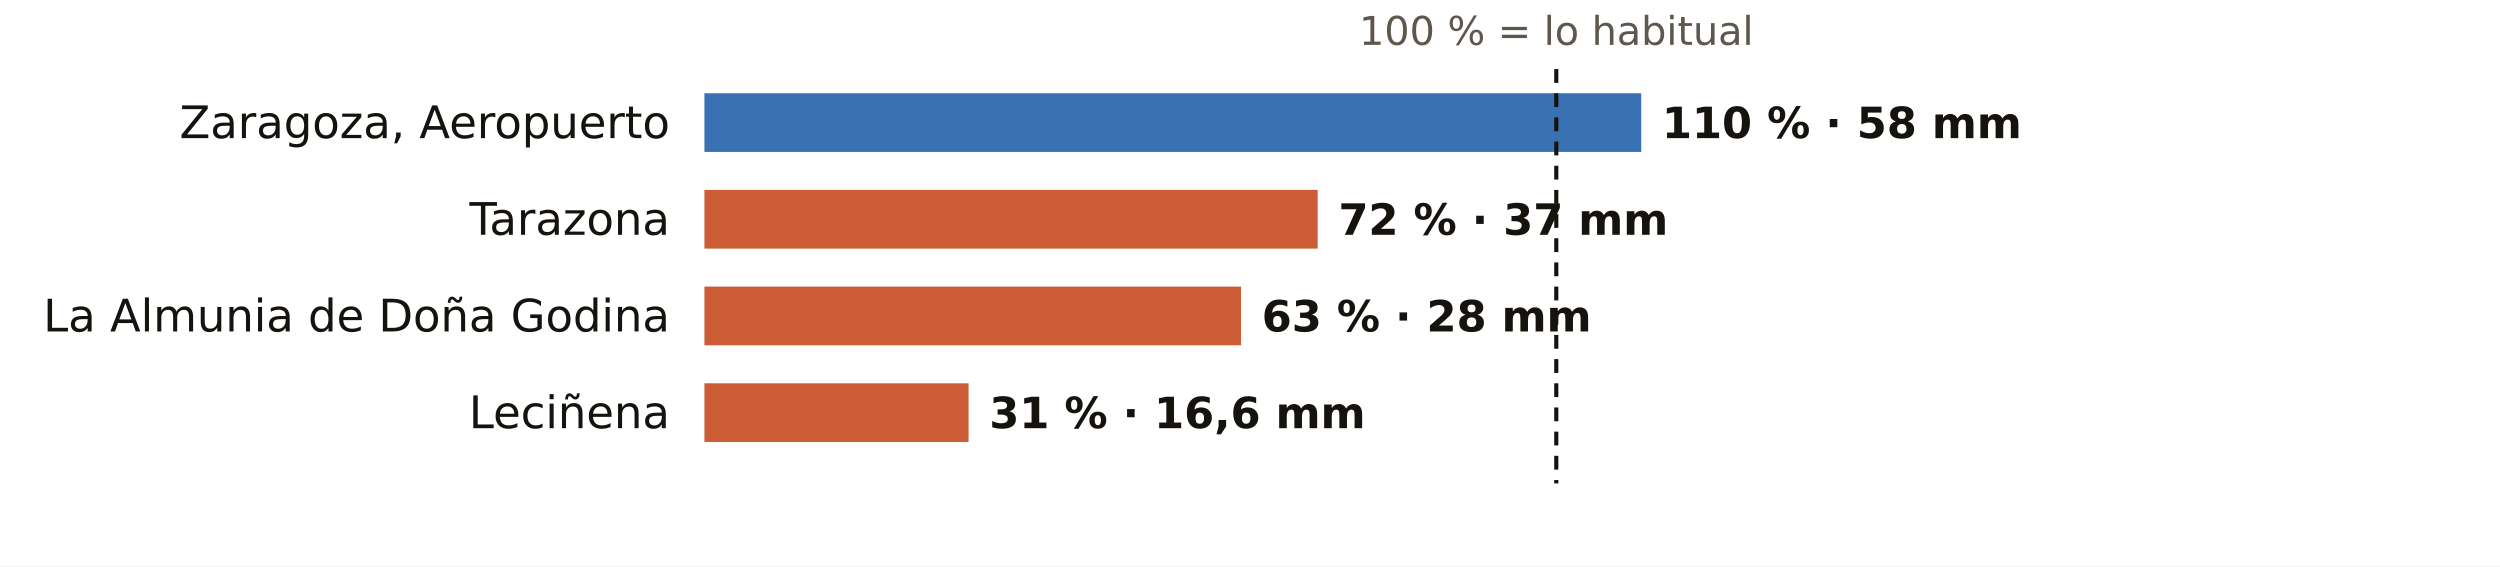
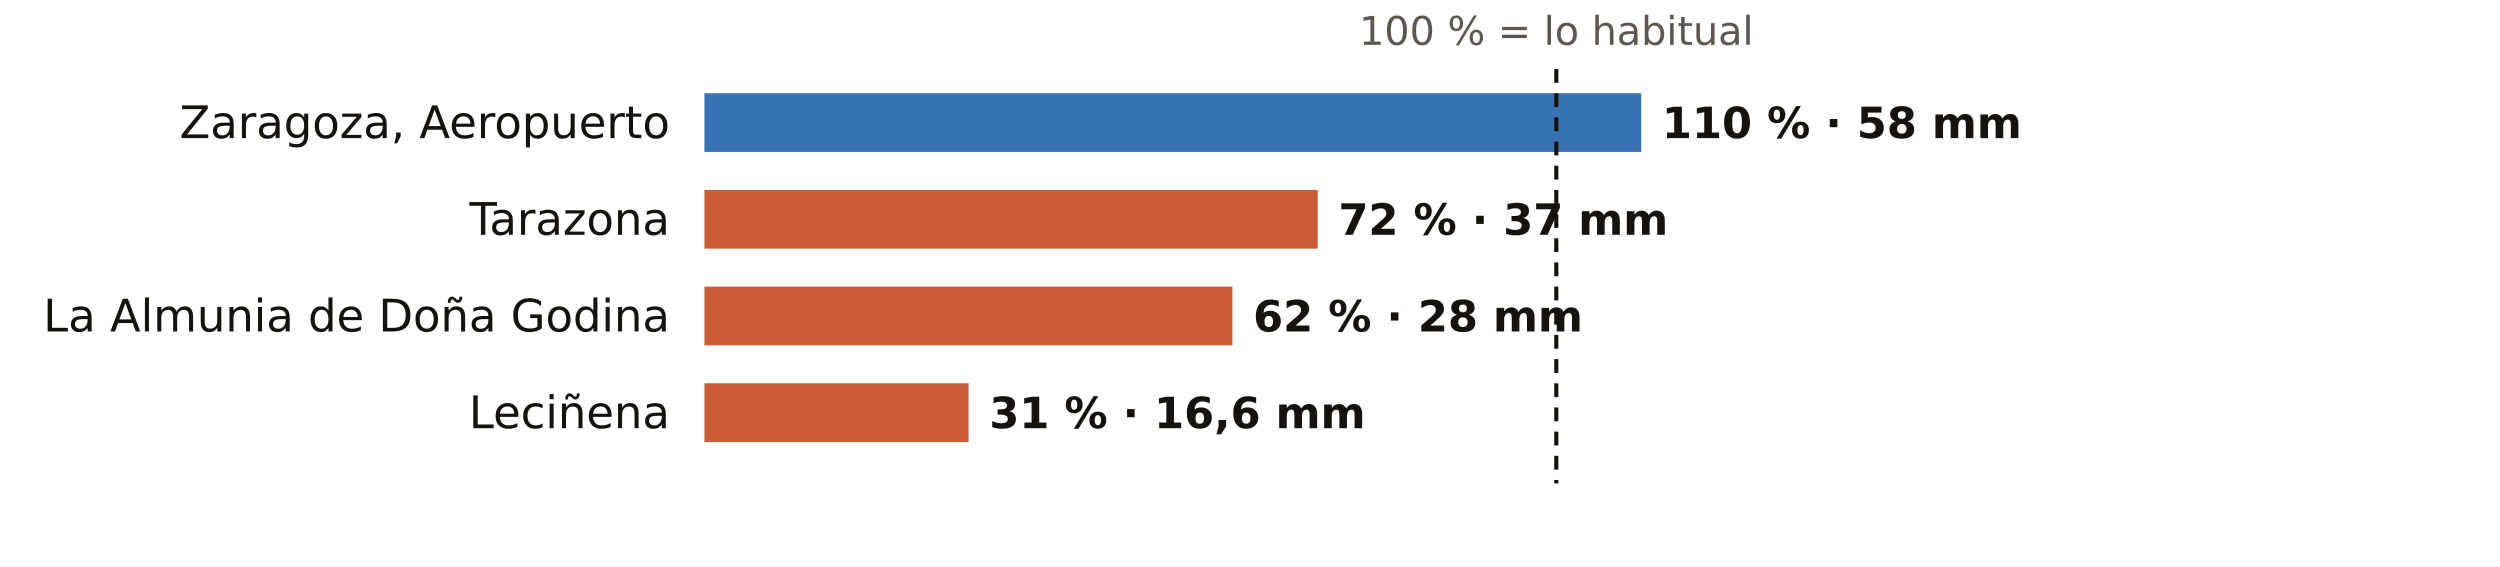
<svg xmlns="http://www.w3.org/2000/svg" viewBox="0 0 724 164" width="724" height="164" role="img" aria-label="El otoño en los pluviómetros de AEMET de Zaragoza: % de lo habitual">
  <rect width="724" height="164" fill="#FFFFFF" />
  <text x="450.7" y="13.0" font-size="11.5" fill="#5E574E" text-anchor="middle" font-weight="400" font-family="Public Sans, DejaVu Sans, Arial, sans-serif">100 % = lo habitual</text>
  <text x="194.0" y="40.0" font-size="13" fill="#16130F" text-anchor="end" font-weight="500" font-family="Public Sans, DejaVu Sans, Arial, sans-serif">Zaragoza, Aeropuerto</text>
  <rect x="204" y="27" width="271.3" height="17" fill="#1F5FA8" opacity="0.88" />
  <text x="481.3" y="40.0" font-size="12.5" fill="#16130F" text-anchor="start" font-weight="600" font-family="Public Sans, DejaVu Sans, Arial, sans-serif">110 % · 58 mm</text>
  <text x="194.0" y="68.0" font-size="13" fill="#16130F" text-anchor="end" font-weight="500" font-family="Public Sans, DejaVu Sans, Arial, sans-serif">Tarazona</text>
  <rect x="204" y="55" width="177.6" height="17" fill="#C4461A" opacity="0.88" />
  <text x="387.6" y="68.0" font-size="12.5" fill="#16130F" text-anchor="start" font-weight="600" font-family="Public Sans, DejaVu Sans, Arial, sans-serif">72 % · 37 mm</text>
  <text x="194.0" y="96.0" font-size="13" fill="#16130F" text-anchor="end" font-weight="500" font-family="Public Sans, DejaVu Sans, Arial, sans-serif">La Almunia de Doña Godina</text>
-   <rect x="204" y="83" width="155.4" height="17" fill="#C4461A" opacity="0.88" />
-   <text x="365.4" y="96.0" font-size="12.5" fill="#16130F" text-anchor="start" font-weight="600" font-family="Public Sans, DejaVu Sans, Arial, sans-serif">63 % · 28 mm</text>
+   <rect x="204" y="83" width="152.9" height="17" fill="#C4461A" opacity="0.88" />
+   <text x="362.9" y="96.0" font-size="12.5" fill="#16130F" text-anchor="start" font-weight="600" font-family="Public Sans, DejaVu Sans, Arial, sans-serif">62 % · 28 mm</text>
  <text x="194.0" y="124.0" font-size="13" fill="#16130F" text-anchor="end" font-weight="500" font-family="Public Sans, DejaVu Sans, Arial, sans-serif">Leciñena</text>
  <rect x="204" y="111" width="76.5" height="17" fill="#C4461A" opacity="0.88" />
  <text x="286.5" y="124.0" font-size="12.5" fill="#16130F" text-anchor="start" font-weight="600" font-family="Public Sans, DejaVu Sans, Arial, sans-serif">31 % · 16,6 mm</text>
  <line x1="450.7" x2="450.7" y1="20" y2="140" stroke="#16130F" stroke-width="1.2" stroke-dasharray="4 3" />
</svg>
